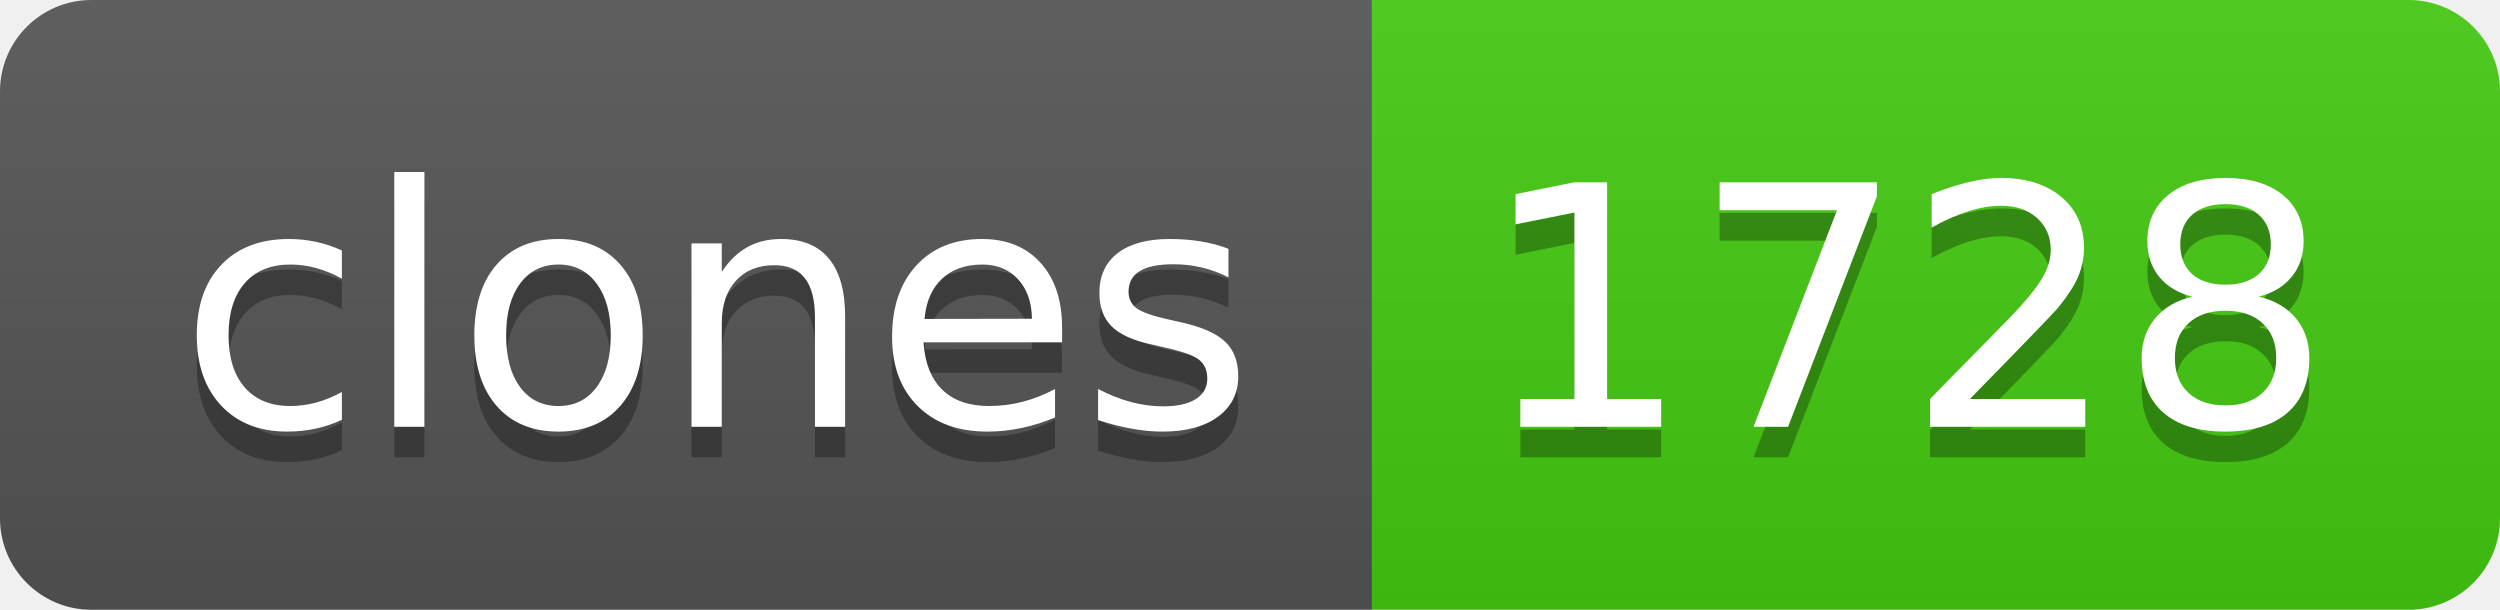
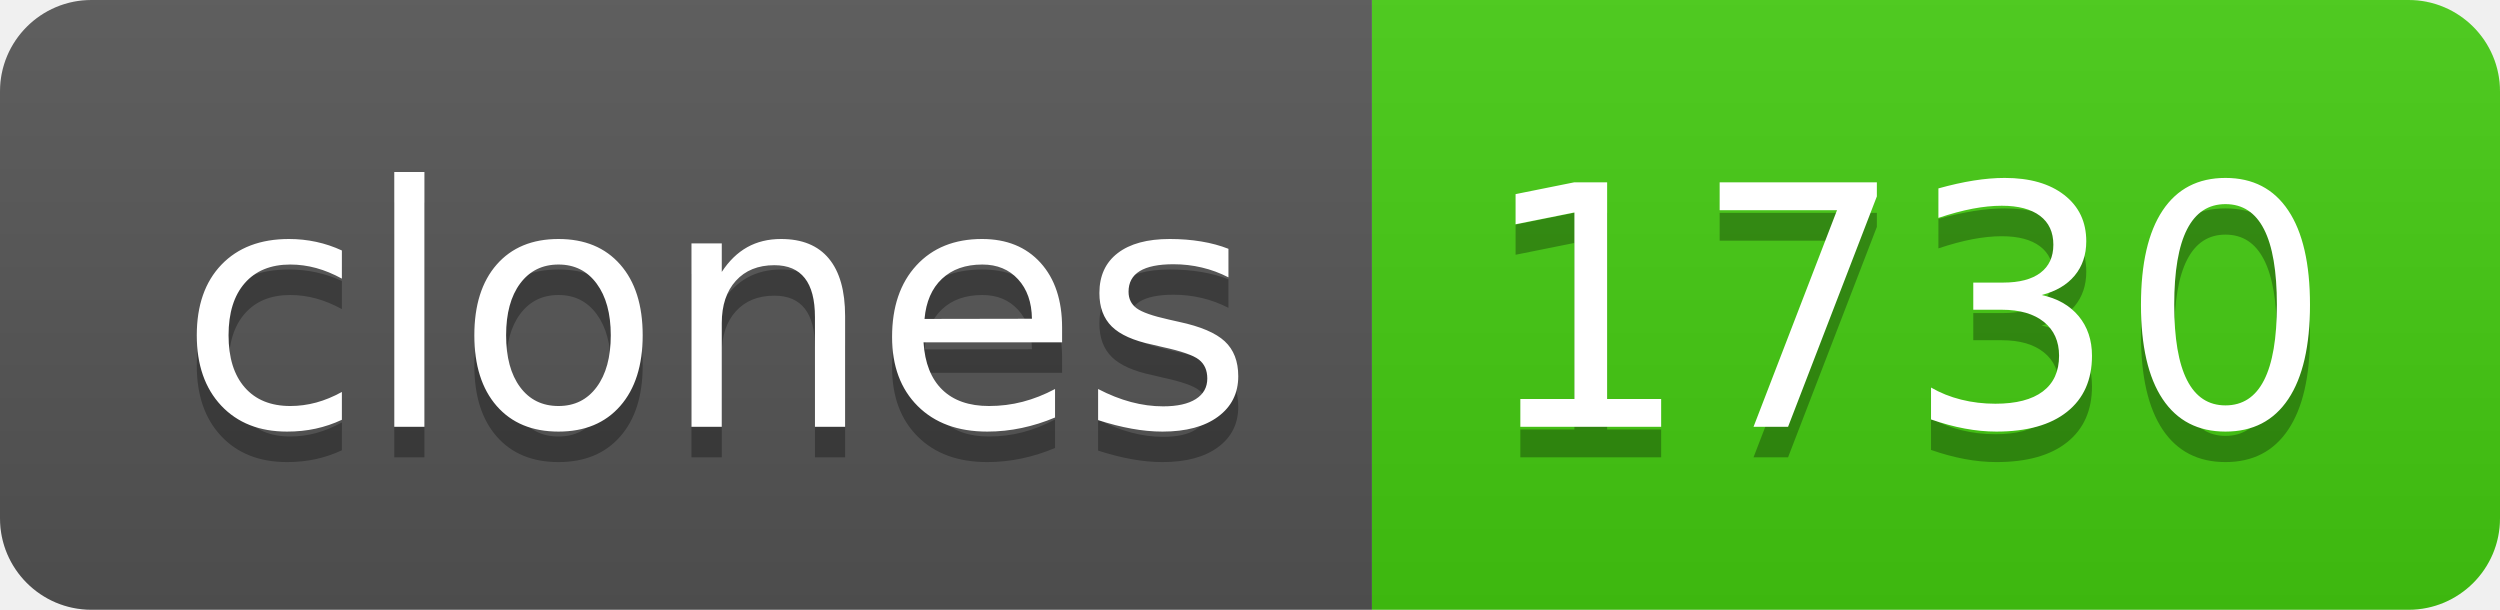
- <svg xmlns="http://www.w3.org/2000/svg" width="82" height="20" role="img" aria-label="clones: 1728">
+ <svg xmlns="http://www.w3.org/2000/svg" width="82" height="20" role="img" aria-label="clones: 1730">
  <linearGradient id="s" x2="0" y2="100%">
    <stop offset="0" stop-color="#bbb" stop-opacity=".1" />
    <stop offset="1" stop-opacity=".1" />
  </linearGradient>
  <clipPath id="r">
    <rect width="82" height="20" rx="3" fill="#fff" />
  </clipPath>
  <g clip-path="url(#r)">
    <rect width="45" height="20" fill="#555" />
    <rect x="45" width="37" height="20" fill="#4c1" />
    <rect width="82" height="20" fill="url(#s)" />
  </g>
  <g fill="#fff" text-anchor="middle" font-family="Verdana,Geneva,DejaVu Sans,sans-serif" text-rendering="geometricPrecision" font-size="110">
    <text aria-hidden="true" x="235" y="150" fill="#010101" fill-opacity=".3" transform="scale(.1)" textLength="350">clones</text>
    <text x="235" y="140" transform="scale(.1)" fill="#fff" textLength="350">clones</text>
-     <text aria-hidden="true" x="625" y="150" fill="#010101" fill-opacity=".3" transform="scale(.1)" textLength="270">1728</text>
-     <text x="625" y="140" transform="scale(.1)" fill="#fff" textLength="270">1728</text>
+     <text aria-hidden="true" x="625" y="150" fill="#010101" fill-opacity=".3" transform="scale(.1)" textLength="270">1730</text>
+     <text x="625" y="140" transform="scale(.1)" fill="#fff" textLength="270">1730</text>
  </g>
</svg>
